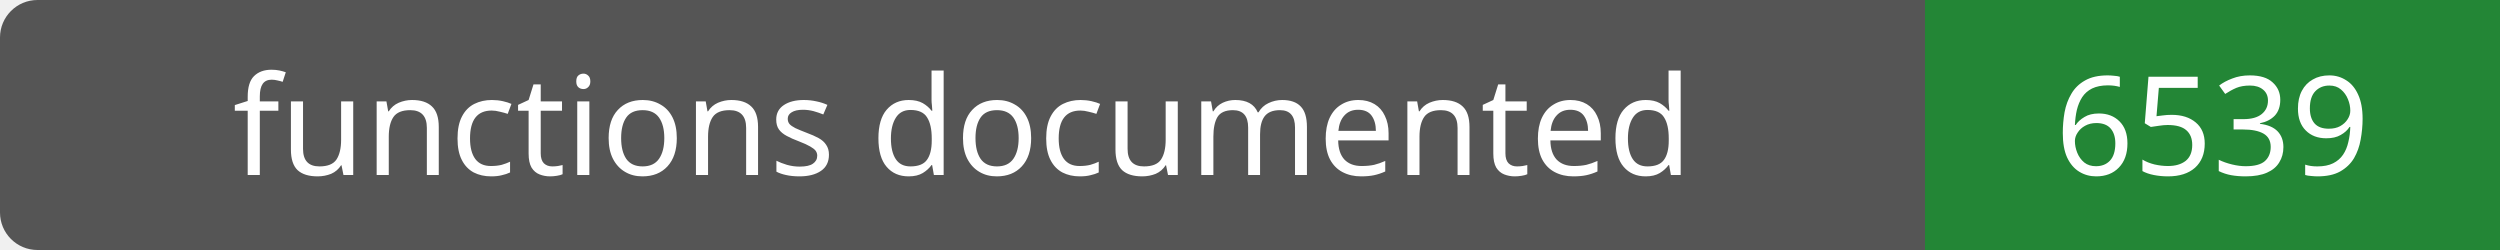
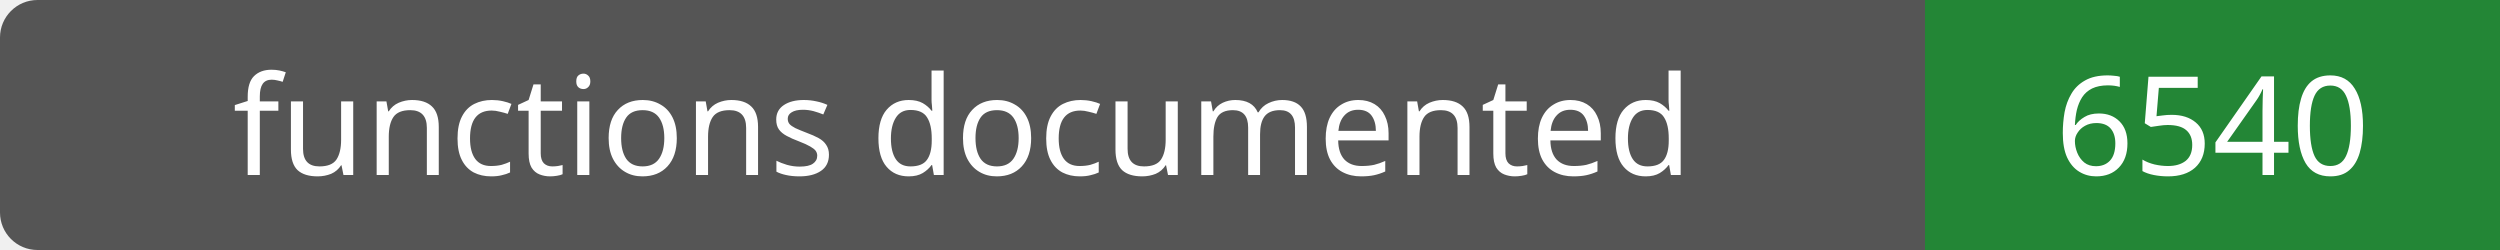
- <svg xmlns="http://www.w3.org/2000/svg" width="200" height="20" role="img" aria-label="functions documented: 6539">
+ <svg xmlns="http://www.w3.org/2000/svg" width="200" height="20" role="img" aria-label="functions documented: 6540">
  <rect width="200" height="20" rx="3" fill="#555" />
  <path fill="#238636" d="M154 0h46v20H154z" />
  <g fill="#fff" text-anchor="middle" font-family="Verdana,sans-serif" font-size="11">
    <text x="77.0" y="14">functions documented</text>
-     <text x="177.0" y="14">6539</text>
+     <text x="177.0" y="14">6540</text>
  </g>
</svg>
